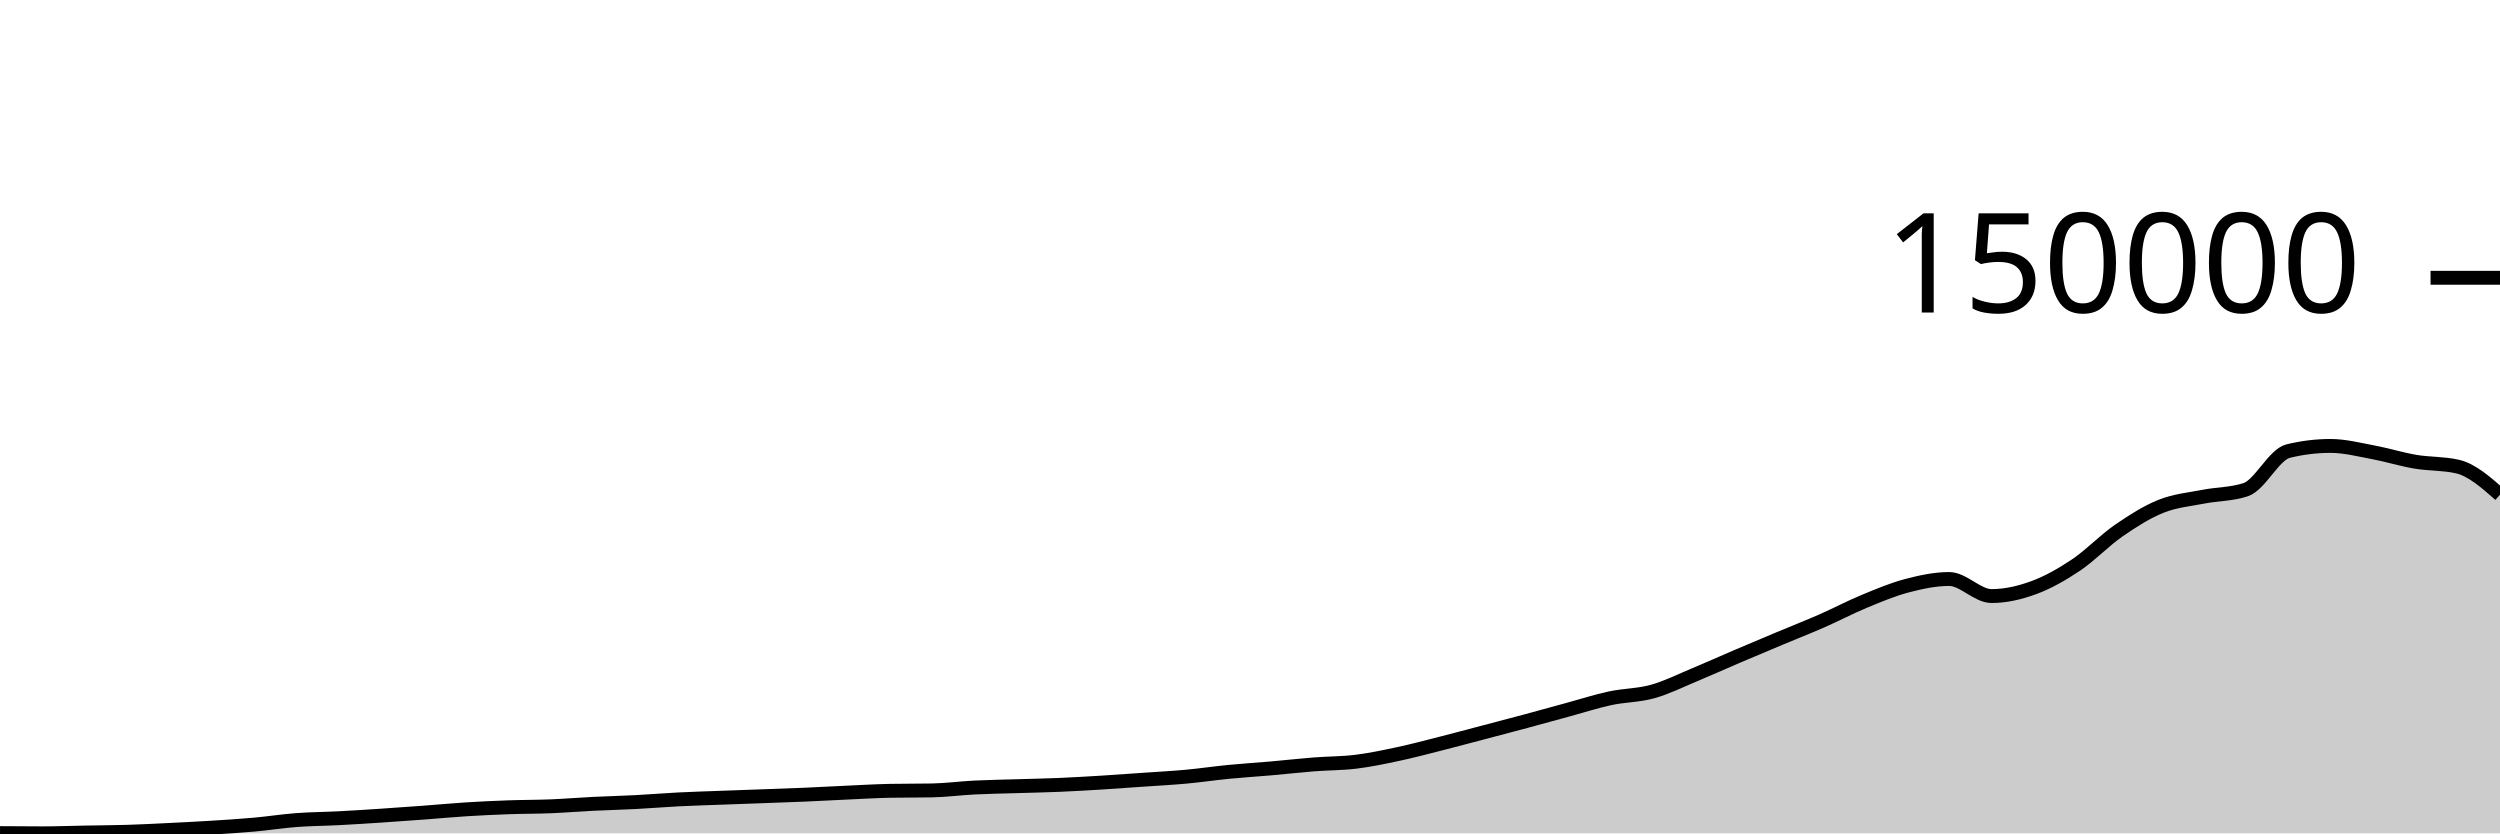
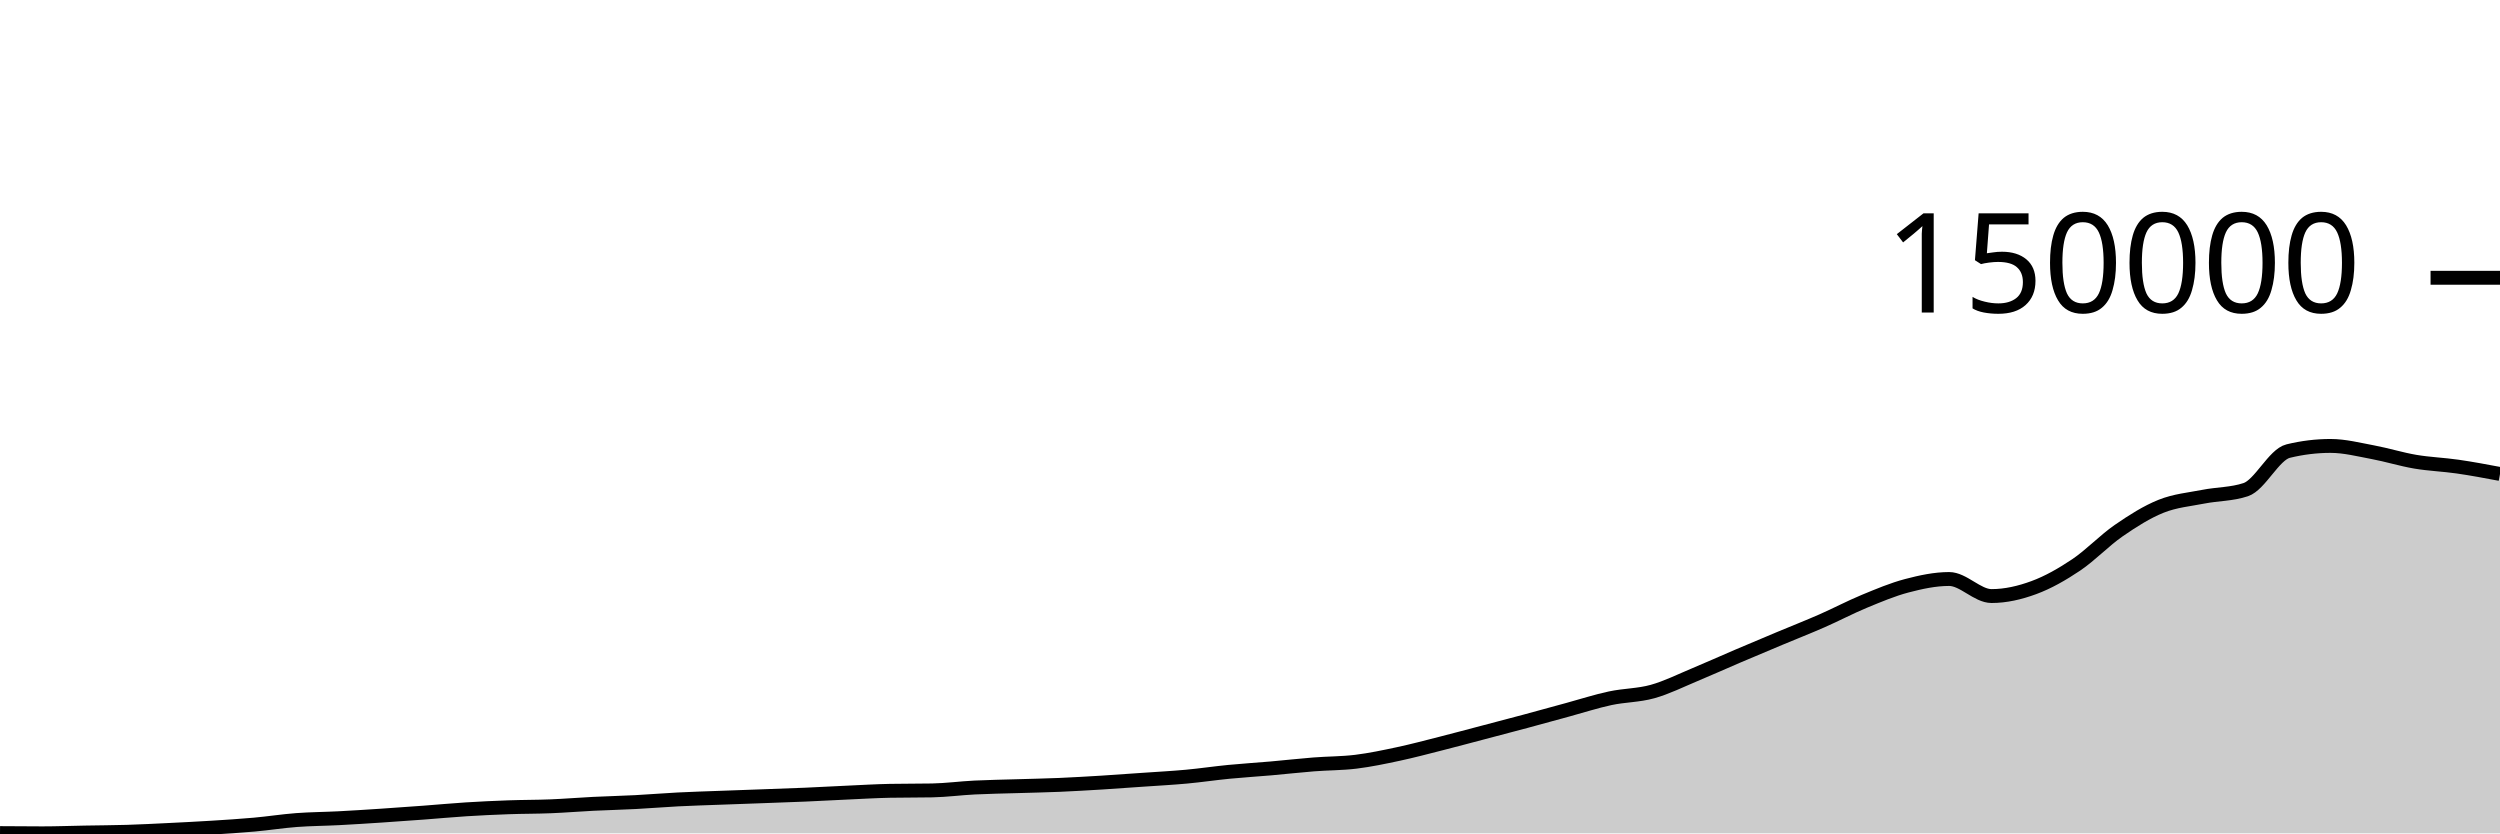
<svg xmlns="http://www.w3.org/2000/svg" viewBox="0 0 180 60">
  <g transform="translate(0,20)">
-     <path class="area" fill="rgba(0, 0, 0, 0.2)" d="M0,39.983C1.017,39.991,2.034,40,3.051,40C4.068,40,5.085,39.96,6.102,39.942C7.119,39.923,8.136,39.92,9.153,39.889C10.169,39.858,11.186,39.805,12.203,39.755C13.22,39.705,14.237,39.654,15.254,39.59C16.271,39.526,17.288,39.463,18.305,39.372C19.322,39.281,20.339,39.12,21.356,39.043C22.373,38.967,23.39,38.964,24.407,38.911C25.424,38.858,26.441,38.792,27.458,38.725C28.475,38.658,29.492,38.585,30.508,38.509C31.525,38.434,32.542,38.336,33.559,38.272C34.576,38.208,35.593,38.16,36.61,38.124C37.627,38.087,38.644,38.095,39.661,38.053C40.678,38.012,41.695,37.927,42.712,37.876C43.729,37.826,44.746,37.803,45.763,37.75C46.78,37.697,47.797,37.61,48.814,37.558C49.831,37.506,50.847,37.477,51.864,37.439C52.881,37.401,53.898,37.366,54.915,37.329C55.932,37.292,56.949,37.259,57.966,37.215C58.983,37.172,60,37.113,61.017,37.067C62.034,37.021,63.051,36.959,64.068,36.939C65.085,36.92,66.102,36.929,67.119,36.91C68.136,36.89,69.153,36.752,70.169,36.701C71.186,36.65,72.203,36.636,73.22,36.605C74.237,36.573,75.254,36.555,76.271,36.512C77.288,36.468,78.305,36.408,79.322,36.346C80.339,36.283,81.356,36.208,82.373,36.137C83.39,36.066,84.407,36.013,85.424,35.919C86.441,35.825,87.458,35.672,88.475,35.573C89.492,35.474,90.508,35.413,91.525,35.324C92.542,35.235,93.559,35.118,94.576,35.038C95.593,34.957,96.61,34.969,97.627,34.844C98.644,34.719,99.661,34.504,100.678,34.287C101.695,34.07,102.712,33.798,103.729,33.54C104.746,33.282,105.763,33.007,106.78,32.74C107.797,32.472,108.814,32.207,109.831,31.934C110.847,31.661,111.864,31.377,112.881,31.101C113.898,30.824,114.915,30.493,115.932,30.275C116.949,30.057,117.966,30.074,118.983,29.791C120,29.508,121.017,28.997,122.034,28.574C123.051,28.152,124.068,27.69,125.085,27.256C126.102,26.821,127.119,26.395,128.136,25.969C129.153,25.543,130.169,25.145,131.186,24.699C132.203,24.253,133.22,23.714,134.237,23.293C135.254,22.873,136.271,22.443,137.288,22.175C138.305,21.908,139.322,21.688,140.339,21.688C141.356,21.688,142.373,22.916,143.39,22.916C144.407,22.916,145.424,22.681,146.441,22.306C147.458,21.932,148.475,21.352,149.492,20.669C150.508,19.986,151.525,18.911,152.542,18.208C153.559,17.505,154.576,16.861,155.593,16.453C156.61,16.046,157.627,15.962,158.644,15.762C159.661,15.562,160.678,15.592,161.695,15.254C162.712,14.916,163.729,12.727,164.746,12.479C165.763,12.231,166.78,12.107,167.797,12.107C168.814,12.107,169.831,12.371,170.847,12.56C171.864,12.749,172.881,13.07,173.898,13.243C174.915,13.415,175.932,13.36,176.949,13.595C177.966,13.829,178.983,14.724,180,15.619L180,40C178.983,40,177.966,40,176.949,40C175.932,40,174.915,40,173.898,40C172.881,40,171.864,40,170.847,40C169.831,40,168.814,40,167.797,40C166.78,40,165.763,40,164.746,40C163.729,40,162.712,40,161.695,40C160.678,40,159.661,40,158.644,40C157.627,40,156.61,40,155.593,40C154.576,40,153.559,40,152.542,40C151.525,40,150.508,40,149.492,40C148.475,40,147.458,40,146.441,40C145.424,40,144.407,40,143.39,40C142.373,40,141.356,40,140.339,40C139.322,40,138.305,40,137.288,40C136.271,40,135.254,40,134.237,40C133.22,40,132.203,40,131.186,40C130.169,40,129.153,40,128.136,40C127.119,40,126.102,40,125.085,40C124.068,40,123.051,40,122.034,40C121.017,40,120,40,118.983,40C117.966,40,116.949,40,115.932,40C114.915,40,113.898,40,112.881,40C111.864,40,110.847,40,109.831,40C108.814,40,107.797,40,106.78,40C105.763,40,104.746,40,103.729,40C102.712,40,101.695,40,100.678,40C99.661,40,98.644,40,97.627,40C96.61,40,95.593,40,94.576,40C93.559,40,92.542,40,91.525,40C90.508,40,89.492,40,88.475,40C87.458,40,86.441,40,85.424,40C84.407,40,83.39,40,82.373,40C81.356,40,80.339,40,79.322,40C78.305,40,77.288,40,76.271,40C75.254,40,74.237,40,73.22,40C72.203,40,71.186,40,70.169,40C69.153,40,68.136,40,67.119,40C66.102,40,65.085,40,64.068,40C63.051,40,62.034,40,61.017,40C60,40,58.983,40,57.966,40C56.949,40,55.932,40,54.915,40C53.898,40,52.881,40,51.864,40C50.847,40,49.831,40,48.814,40C47.797,40,46.78,40,45.763,40C44.746,40,43.729,40,42.712,40C41.695,40,40.678,40,39.661,40C38.644,40,37.627,40,36.61,40C35.593,40,34.576,40,33.559,40C32.542,40,31.525,40,30.508,40C29.492,40,28.475,40,27.458,40C26.441,40,25.424,40,24.407,40C23.39,40,22.373,40,21.356,40C20.339,40,19.322,40,18.305,40C17.288,40,16.271,40,15.254,40C14.237,40,13.22,40,12.203,40C11.186,40,10.169,40,9.153,40C8.136,40,7.119,40,6.102,40C5.085,40,4.068,40,3.051,40C2.034,40,1.017,40,0,40Z" />
-     <path class="line" stroke="black" fill="none" d="M0,39.983C1.017,39.991,2.034,40,3.051,40C4.068,40,5.085,39.96,6.102,39.942C7.119,39.923,8.136,39.92,9.153,39.889C10.169,39.858,11.186,39.805,12.203,39.755C13.22,39.705,14.237,39.654,15.254,39.59C16.271,39.526,17.288,39.463,18.305,39.372C19.322,39.281,20.339,39.12,21.356,39.043C22.373,38.967,23.39,38.964,24.407,38.911C25.424,38.858,26.441,38.792,27.458,38.725C28.475,38.658,29.492,38.585,30.508,38.509C31.525,38.434,32.542,38.336,33.559,38.272C34.576,38.208,35.593,38.16,36.61,38.124C37.627,38.087,38.644,38.095,39.661,38.053C40.678,38.012,41.695,37.927,42.712,37.876C43.729,37.826,44.746,37.803,45.763,37.75C46.78,37.697,47.797,37.61,48.814,37.558C49.831,37.506,50.847,37.477,51.864,37.439C52.881,37.401,53.898,37.366,54.915,37.329C55.932,37.292,56.949,37.259,57.966,37.215C58.983,37.172,60,37.113,61.017,37.067C62.034,37.021,63.051,36.959,64.068,36.939C65.085,36.92,66.102,36.929,67.119,36.91C68.136,36.89,69.153,36.752,70.169,36.701C71.186,36.65,72.203,36.636,73.22,36.605C74.237,36.573,75.254,36.555,76.271,36.512C77.288,36.468,78.305,36.408,79.322,36.346C80.339,36.283,81.356,36.208,82.373,36.137C83.39,36.066,84.407,36.013,85.424,35.919C86.441,35.825,87.458,35.672,88.475,35.573C89.492,35.474,90.508,35.413,91.525,35.324C92.542,35.235,93.559,35.118,94.576,35.038C95.593,34.957,96.61,34.969,97.627,34.844C98.644,34.719,99.661,34.504,100.678,34.287C101.695,34.07,102.712,33.798,103.729,33.54C104.746,33.282,105.763,33.007,106.78,32.74C107.797,32.472,108.814,32.207,109.831,31.934C110.847,31.661,111.864,31.377,112.881,31.101C113.898,30.824,114.915,30.493,115.932,30.275C116.949,30.057,117.966,30.074,118.983,29.791C120,29.508,121.017,28.997,122.034,28.574C123.051,28.152,124.068,27.69,125.085,27.256C126.102,26.821,127.119,26.395,128.136,25.969C129.153,25.543,130.169,25.145,131.186,24.699C132.203,24.253,133.22,23.714,134.237,23.293C135.254,22.873,136.271,22.443,137.288,22.175C138.305,21.908,139.322,21.688,140.339,21.688C141.356,21.688,142.373,22.916,143.39,22.916C144.407,22.916,145.424,22.681,146.441,22.306C147.458,21.932,148.475,21.352,149.492,20.669C150.508,19.986,151.525,18.911,152.542,18.208C153.559,17.505,154.576,16.861,155.593,16.453C156.61,16.046,157.627,15.962,158.644,15.762C159.661,15.562,160.678,15.592,161.695,15.254C162.712,14.916,163.729,12.727,164.746,12.479C165.763,12.231,166.78,12.107,167.797,12.107C168.814,12.107,169.831,12.371,170.847,12.56C171.864,12.749,172.881,13.07,173.898,13.243C174.915,13.415,175.932,13.36,176.949,13.595C177.966,13.829,178.983,14.724,180,15.619" />
+     <path class="area" fill="rgba(0, 0, 0, 0.2)" d="M0,39.983C1.017,39.991,2.034,40,3.051,40C4.068,40,5.085,39.96,6.102,39.942C7.119,39.923,8.136,39.92,9.153,39.889C10.169,39.858,11.186,39.805,12.203,39.755C13.22,39.705,14.237,39.654,15.254,39.59C16.271,39.526,17.288,39.463,18.305,39.372C19.322,39.281,20.339,39.12,21.356,39.043C22.373,38.967,23.39,38.964,24.407,38.911C25.424,38.858,26.441,38.792,27.458,38.725C28.475,38.658,29.492,38.585,30.508,38.509C31.525,38.434,32.542,38.336,33.559,38.272C34.576,38.208,35.593,38.16,36.61,38.124C37.627,38.087,38.644,38.095,39.661,38.053C40.678,38.012,41.695,37.927,42.712,37.876C43.729,37.826,44.746,37.803,45.763,37.75C46.78,37.697,47.797,37.61,48.814,37.558C49.831,37.506,50.847,37.477,51.864,37.439C52.881,37.401,53.898,37.366,54.915,37.329C55.932,37.292,56.949,37.259,57.966,37.215C58.983,37.172,60,37.113,61.017,37.067C62.034,37.021,63.051,36.959,64.068,36.939C65.085,36.92,66.102,36.929,67.119,36.91C68.136,36.89,69.153,36.752,70.169,36.701C71.186,36.65,72.203,36.636,73.22,36.605C74.237,36.573,75.254,36.555,76.271,36.512C77.288,36.468,78.305,36.408,79.322,36.346C80.339,36.283,81.356,36.208,82.373,36.137C83.39,36.066,84.407,36.013,85.424,35.919C86.441,35.825,87.458,35.672,88.475,35.573C89.492,35.474,90.508,35.413,91.525,35.324C92.542,35.235,93.559,35.118,94.576,35.038C95.593,34.957,96.61,34.969,97.627,34.844C98.644,34.719,99.661,34.504,100.678,34.287C101.695,34.07,102.712,33.798,103.729,33.54C104.746,33.282,105.763,33.007,106.78,32.74C107.797,32.472,108.814,32.207,109.831,31.934C110.847,31.661,111.864,31.377,112.881,31.101C113.898,30.824,114.915,30.493,115.932,30.275C116.949,30.057,117.966,30.074,118.983,29.791C120,29.508,121.017,28.997,122.034,28.574C123.051,28.152,124.068,27.69,125.085,27.256C126.102,26.821,127.119,26.395,128.136,25.969C129.153,25.543,130.169,25.145,131.186,24.699C132.203,24.253,133.22,23.714,134.237,23.293C135.254,22.873,136.271,22.443,137.288,22.175C138.305,21.908,139.322,21.688,140.339,21.688C141.356,21.688,142.373,22.916,143.39,22.916C144.407,22.916,145.424,22.681,146.441,22.306C147.458,21.932,148.475,21.352,149.492,20.669C150.508,19.986,151.525,18.911,152.542,18.208C153.559,17.505,154.576,16.861,155.593,16.453C156.61,16.046,157.627,15.962,158.644,15.762C159.661,15.562,160.678,15.592,161.695,15.254C162.712,14.916,163.729,12.727,164.746,12.479C165.763,12.231,166.78,12.107,167.797,12.107C168.814,12.107,169.831,12.371,170.847,12.56C171.864,12.749,172.881,13.07,173.898,13.243C174.915,13.415,175.932,13.448,176.949,13.595C177.966,13.742,178.983,13.933,180,14.125L180,40C178.983,40,177.966,40,176.949,40C175.932,40,174.915,40,173.898,40C172.881,40,171.864,40,170.847,40C169.831,40,168.814,40,167.797,40C166.78,40,165.763,40,164.746,40C163.729,40,162.712,40,161.695,40C160.678,40,159.661,40,158.644,40C157.627,40,156.61,40,155.593,40C154.576,40,153.559,40,152.542,40C151.525,40,150.508,40,149.492,40C148.475,40,147.458,40,146.441,40C145.424,40,144.407,40,143.39,40C142.373,40,141.356,40,140.339,40C139.322,40,138.305,40,137.288,40C136.271,40,135.254,40,134.237,40C133.22,40,132.203,40,131.186,40C130.169,40,129.153,40,128.136,40C127.119,40,126.102,40,125.085,40C124.068,40,123.051,40,122.034,40C121.017,40,120,40,118.983,40C117.966,40,116.949,40,115.932,40C114.915,40,113.898,40,112.881,40C111.864,40,110.847,40,109.831,40C108.814,40,107.797,40,106.78,40C105.763,40,104.746,40,103.729,40C102.712,40,101.695,40,100.678,40C99.661,40,98.644,40,97.627,40C96.61,40,95.593,40,94.576,40C93.559,40,92.542,40,91.525,40C90.508,40,89.492,40,88.475,40C87.458,40,86.441,40,85.424,40C84.407,40,83.39,40,82.373,40C81.356,40,80.339,40,79.322,40C78.305,40,77.288,40,76.271,40C75.254,40,74.237,40,73.22,40C72.203,40,71.186,40,70.169,40C69.153,40,68.136,40,67.119,40C66.102,40,65.085,40,64.068,40C63.051,40,62.034,40,61.017,40C60,40,58.983,40,57.966,40C56.949,40,55.932,40,54.915,40C53.898,40,52.881,40,51.864,40C50.847,40,49.831,40,48.814,40C47.797,40,46.78,40,45.763,40C44.746,40,43.729,40,42.712,40C41.695,40,40.678,40,39.661,40C38.644,40,37.627,40,36.61,40C35.593,40,34.576,40,33.559,40C32.542,40,31.525,40,30.508,40C29.492,40,28.475,40,27.458,40C26.441,40,25.424,40,24.407,40C23.39,40,22.373,40,21.356,40C20.339,40,19.322,40,18.305,40C17.288,40,16.271,40,15.254,40C14.237,40,13.22,40,12.203,40C11.186,40,10.169,40,9.153,40C8.136,40,7.119,40,6.102,40C5.085,40,4.068,40,3.051,40C2.034,40,1.017,40,0,40Z" />
+     <path class="line" stroke="black" fill="none" d="M0,39.983C1.017,39.991,2.034,40,3.051,40C4.068,40,5.085,39.96,6.102,39.942C7.119,39.923,8.136,39.92,9.153,39.889C10.169,39.858,11.186,39.805,12.203,39.755C13.22,39.705,14.237,39.654,15.254,39.59C16.271,39.526,17.288,39.463,18.305,39.372C19.322,39.281,20.339,39.12,21.356,39.043C22.373,38.967,23.39,38.964,24.407,38.911C25.424,38.858,26.441,38.792,27.458,38.725C28.475,38.658,29.492,38.585,30.508,38.509C31.525,38.434,32.542,38.336,33.559,38.272C34.576,38.208,35.593,38.16,36.61,38.124C37.627,38.087,38.644,38.095,39.661,38.053C40.678,38.012,41.695,37.927,42.712,37.876C43.729,37.826,44.746,37.803,45.763,37.75C46.78,37.697,47.797,37.61,48.814,37.558C49.831,37.506,50.847,37.477,51.864,37.439C52.881,37.401,53.898,37.366,54.915,37.329C55.932,37.292,56.949,37.259,57.966,37.215C58.983,37.172,60,37.113,61.017,37.067C62.034,37.021,63.051,36.959,64.068,36.939C65.085,36.92,66.102,36.929,67.119,36.91C68.136,36.89,69.153,36.752,70.169,36.701C71.186,36.65,72.203,36.636,73.22,36.605C74.237,36.573,75.254,36.555,76.271,36.512C77.288,36.468,78.305,36.408,79.322,36.346C80.339,36.283,81.356,36.208,82.373,36.137C83.39,36.066,84.407,36.013,85.424,35.919C86.441,35.825,87.458,35.672,88.475,35.573C89.492,35.474,90.508,35.413,91.525,35.324C92.542,35.235,93.559,35.118,94.576,35.038C95.593,34.957,96.61,34.969,97.627,34.844C98.644,34.719,99.661,34.504,100.678,34.287C101.695,34.07,102.712,33.798,103.729,33.54C104.746,33.282,105.763,33.007,106.78,32.74C107.797,32.472,108.814,32.207,109.831,31.934C110.847,31.661,111.864,31.377,112.881,31.101C113.898,30.824,114.915,30.493,115.932,30.275C116.949,30.057,117.966,30.074,118.983,29.791C120,29.508,121.017,28.997,122.034,28.574C123.051,28.152,124.068,27.69,125.085,27.256C126.102,26.821,127.119,26.395,128.136,25.969C129.153,25.543,130.169,25.145,131.186,24.699C132.203,24.253,133.22,23.714,134.237,23.293C135.254,22.873,136.271,22.443,137.288,22.175C138.305,21.908,139.322,21.688,140.339,21.688C141.356,21.688,142.373,22.916,143.39,22.916C144.407,22.916,145.424,22.681,146.441,22.306C147.458,21.932,148.475,21.352,149.492,20.669C150.508,19.986,151.525,18.911,152.542,18.208C153.559,17.505,154.576,16.861,155.593,16.453C156.61,16.046,157.627,15.962,158.644,15.762C159.661,15.562,160.678,15.592,161.695,15.254C162.712,14.916,163.729,12.727,164.746,12.479C165.763,12.231,166.78,12.107,167.797,12.107C168.814,12.107,169.831,12.371,170.847,12.56C171.864,12.749,172.881,13.07,173.898,13.243C174.915,13.415,175.932,13.448,176.949,13.595C177.966,13.742,178.983,13.933,180,14.125" />
    <path class="axis-ceiling" stroke-width="1" stroke="black" fill="none" d="M175,0L180,0" />
    <text class="axis-ceiling-label" font-family="sans-serif" text-anchor="end" font-size="10px" x="170" y="2.5">150000</text>
  </g>
</svg>
